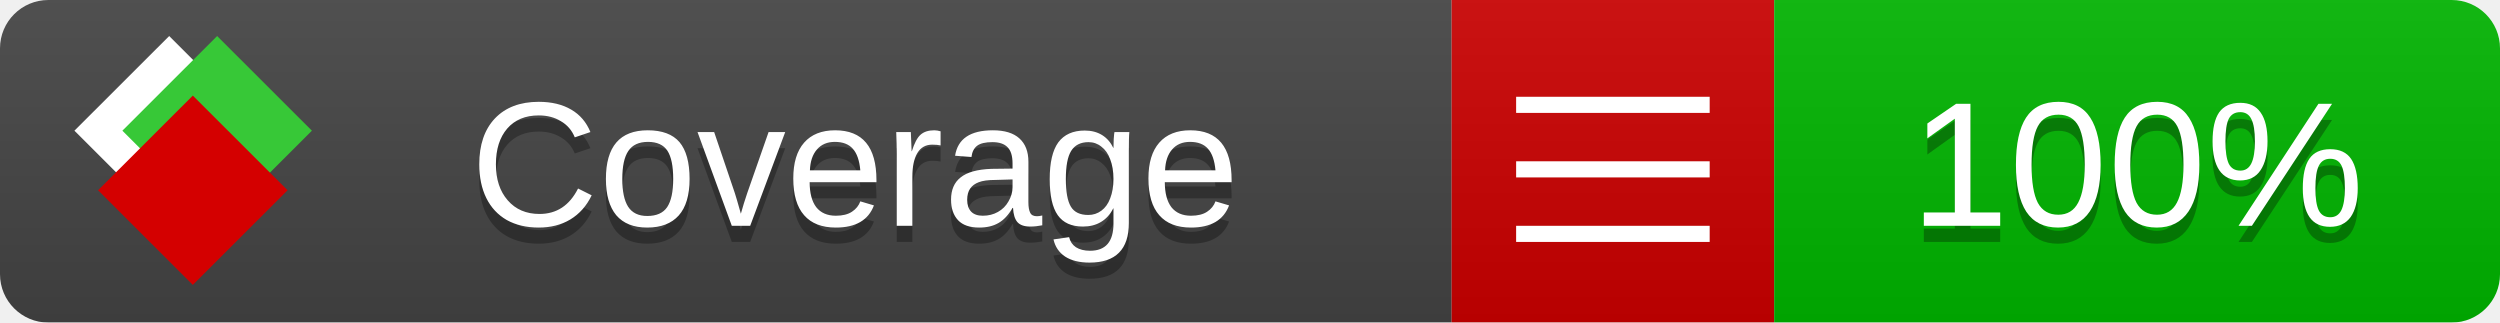
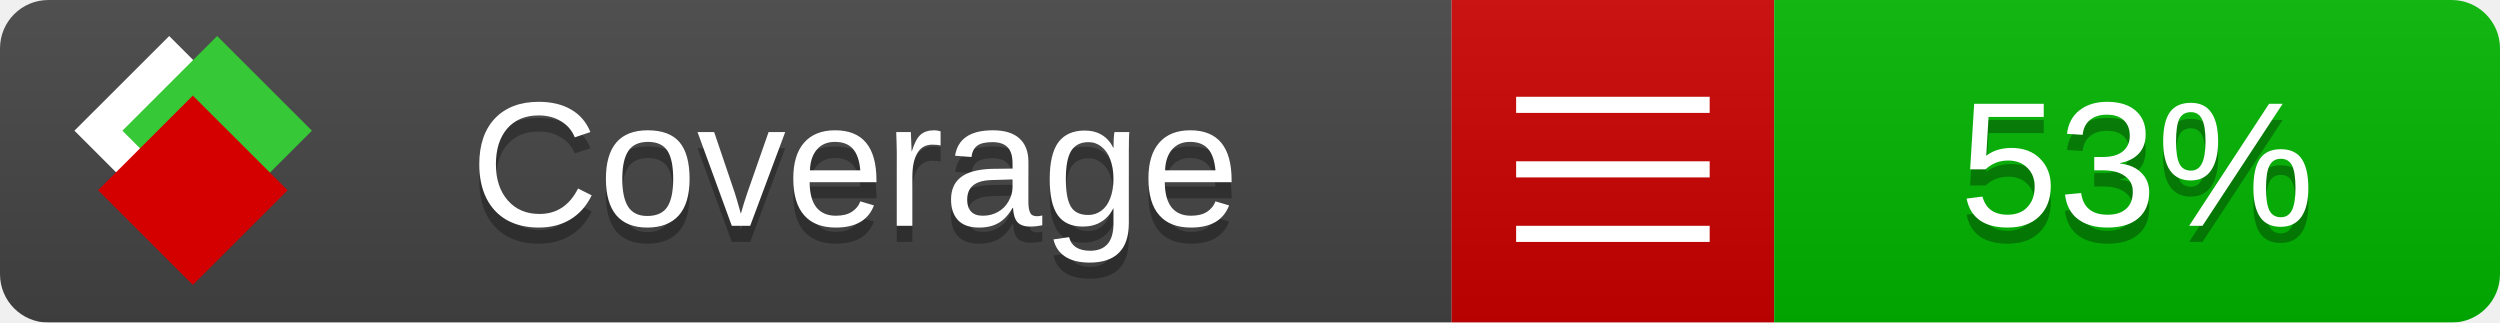
<svg xmlns="http://www.w3.org/2000/svg" xmlns:xlink="http://www.w3.org/1999/xlink" width="155" height="20">
  <style type="text/css">
          
            @keyframes fade1 {
                0% { visibility: visible; opacity: 1; }
               27% { visibility: visible; opacity: 1; }
               33% { visibility: hidden; opacity: 0; }
               60% { visibility: hidden; opacity: 0; }
               66% { visibility: hidden; opacity: 0; }
               93% { visibility: hidden; opacity: 0; }
              100% { visibility: visible; opacity: 1; }
            }
            @keyframes fade2 {
                0% { visibility: hidden; opacity: 0; }
               27% { visibility: hidden; opacity: 0; }
               33% { visibility: visible; opacity: 1; }
               60% { visibility: visible; opacity: 1; }
               66% { visibility: hidden; opacity: 0; }
               93% { visibility: hidden; opacity: 0; }
              100% { visibility: hidden; opacity: 0; }
            }
            @keyframes fade3 {
                0% { visibility: hidden; opacity: 0; }
               27% { visibility: hidden; opacity: 0; }
               33% { visibility: hidden; opacity: 0; }
               60% { visibility: hidden; opacity: 0; }
               66% { visibility: visible; opacity: 1; }
               93% { visibility: visible; opacity: 1; }
              100% { visibility: hidden; opacity: 0; }
            }
            .linecoverage {
                animation-duration: 15s;
                animation-name: fade1;
                animation-iteration-count: infinite;
            }
            .branchcoverage {
                animation-duration: 15s;
                animation-name: fade2;
                animation-iteration-count: infinite;
            }
            .methodcoverage {
                animation-duration: 15s;
                animation-name: fade3;
                animation-iteration-count: infinite;
            }
          
    </style>
  <defs>
    <linearGradient id="gradient" x2="0" y2="100%">
      <stop offset="0" stop-color="#bbb" stop-opacity=".1" />
      <stop offset="1" stop-opacity=".1" />
    </linearGradient>
    <linearGradient id="c">
      <stop offset="0" stop-color="#d40000" />
      <stop offset="1" stop-color="#ff2a2a" />
    </linearGradient>
    <linearGradient id="a">
      <stop offset="0" stop-color="#e0e0de" />
      <stop offset="1" stop-color="#fff" />
    </linearGradient>
    <linearGradient id="b">
      <stop offset="0" stop-color="#37c837" />
      <stop offset="1" stop-color="#217821" />
    </linearGradient>
    <linearGradient xlink:href="#a" id="e" x1="106.44" x2="69.96" y1="-11.96" y2="-46.84" gradientTransform="matrix(-.8426 -.00045 -.00045 -.8426 -94.27 -75.82)" gradientUnits="userSpaceOnUse" />
    <linearGradient xlink:href="#b" id="f" x1="56.19" x2="77.97" y1="-23.45" y2="10.62" gradientTransform="matrix(.8426 .00045 .00045 .8426 94.27 75.82)" gradientUnits="userSpaceOnUse" />
    <linearGradient xlink:href="#c" id="g" x1="79.98" x2="132.9" y1="10.79" y2="10.79" gradientTransform="matrix(.8426 .00045 .00045 .8426 94.27 75.82)" gradientUnits="userSpaceOnUse" />
    <mask id="mask">
      <rect width="155" height="20" rx="3" fill="#fff" />
    </mask>
    <g id="icon" transform="matrix(.04486 0 0 .04481 -.48 -.63)">
      <rect width="52.92" height="52.92" x="-109.72" y="-27.13" fill="url(#e)" transform="rotate(-135)" />
      <rect width="52.92" height="52.92" x="70.19" y="-39.18" fill="url(#f)" transform="rotate(45)" />
      <rect width="52.92" height="52.92" x="80.05" y="-15.74" fill="url(#g)" transform="rotate(45)" />
    </g>
  </defs>
  <g mask="url(#mask)">
    <rect x="0" y="0" width="90" height="20" fill="#444" />
    <rect x="90" y="0" width="20" height="20" fill="#c00" />
    <rect x="110" y="0" width="45" height="20" fill="#00B600" />
    <rect x="0" y="0" width="155" height="20" fill="url(#gradient)" />
  </g>
  <g>
    <path class="" stroke="#fff" d="M94 6.5 h12 M94 10.5 h12 M94 14.5 h12" />
  </g>
  <g fill="#fff" text-anchor="middle" font-family="Verdana,Arial,Geneva,sans-serif" font-size="11">
    <a xlink:href="https://github.com/danielpalme/ReportGenerator" target="_top">
      <use xlink:href="#icon" transform="translate(3,1) scale(3.5)" />
    </a>
    <text x="53" y="15" fill="#010101" fill-opacity=".3">Coverage</text>
    <text x="53" y="14" fill="#fff">Coverage</text>
-     <text class="" x="132.5" y="15" fill="#010101" fill-opacity=".3">100%</text>
-     <text class="" x="132.5" y="14">100%</text>
+     <text class="" x="132.5" y="15" fill="#010101" fill-opacity=".3">53%</text>
+     <text class="" x="132.5" y="14">53%</text>
  </g>
  <g>
    <rect class="" x="90" y="0" width="65" height="20" fill-opacity="0" />
  </g>
</svg>
